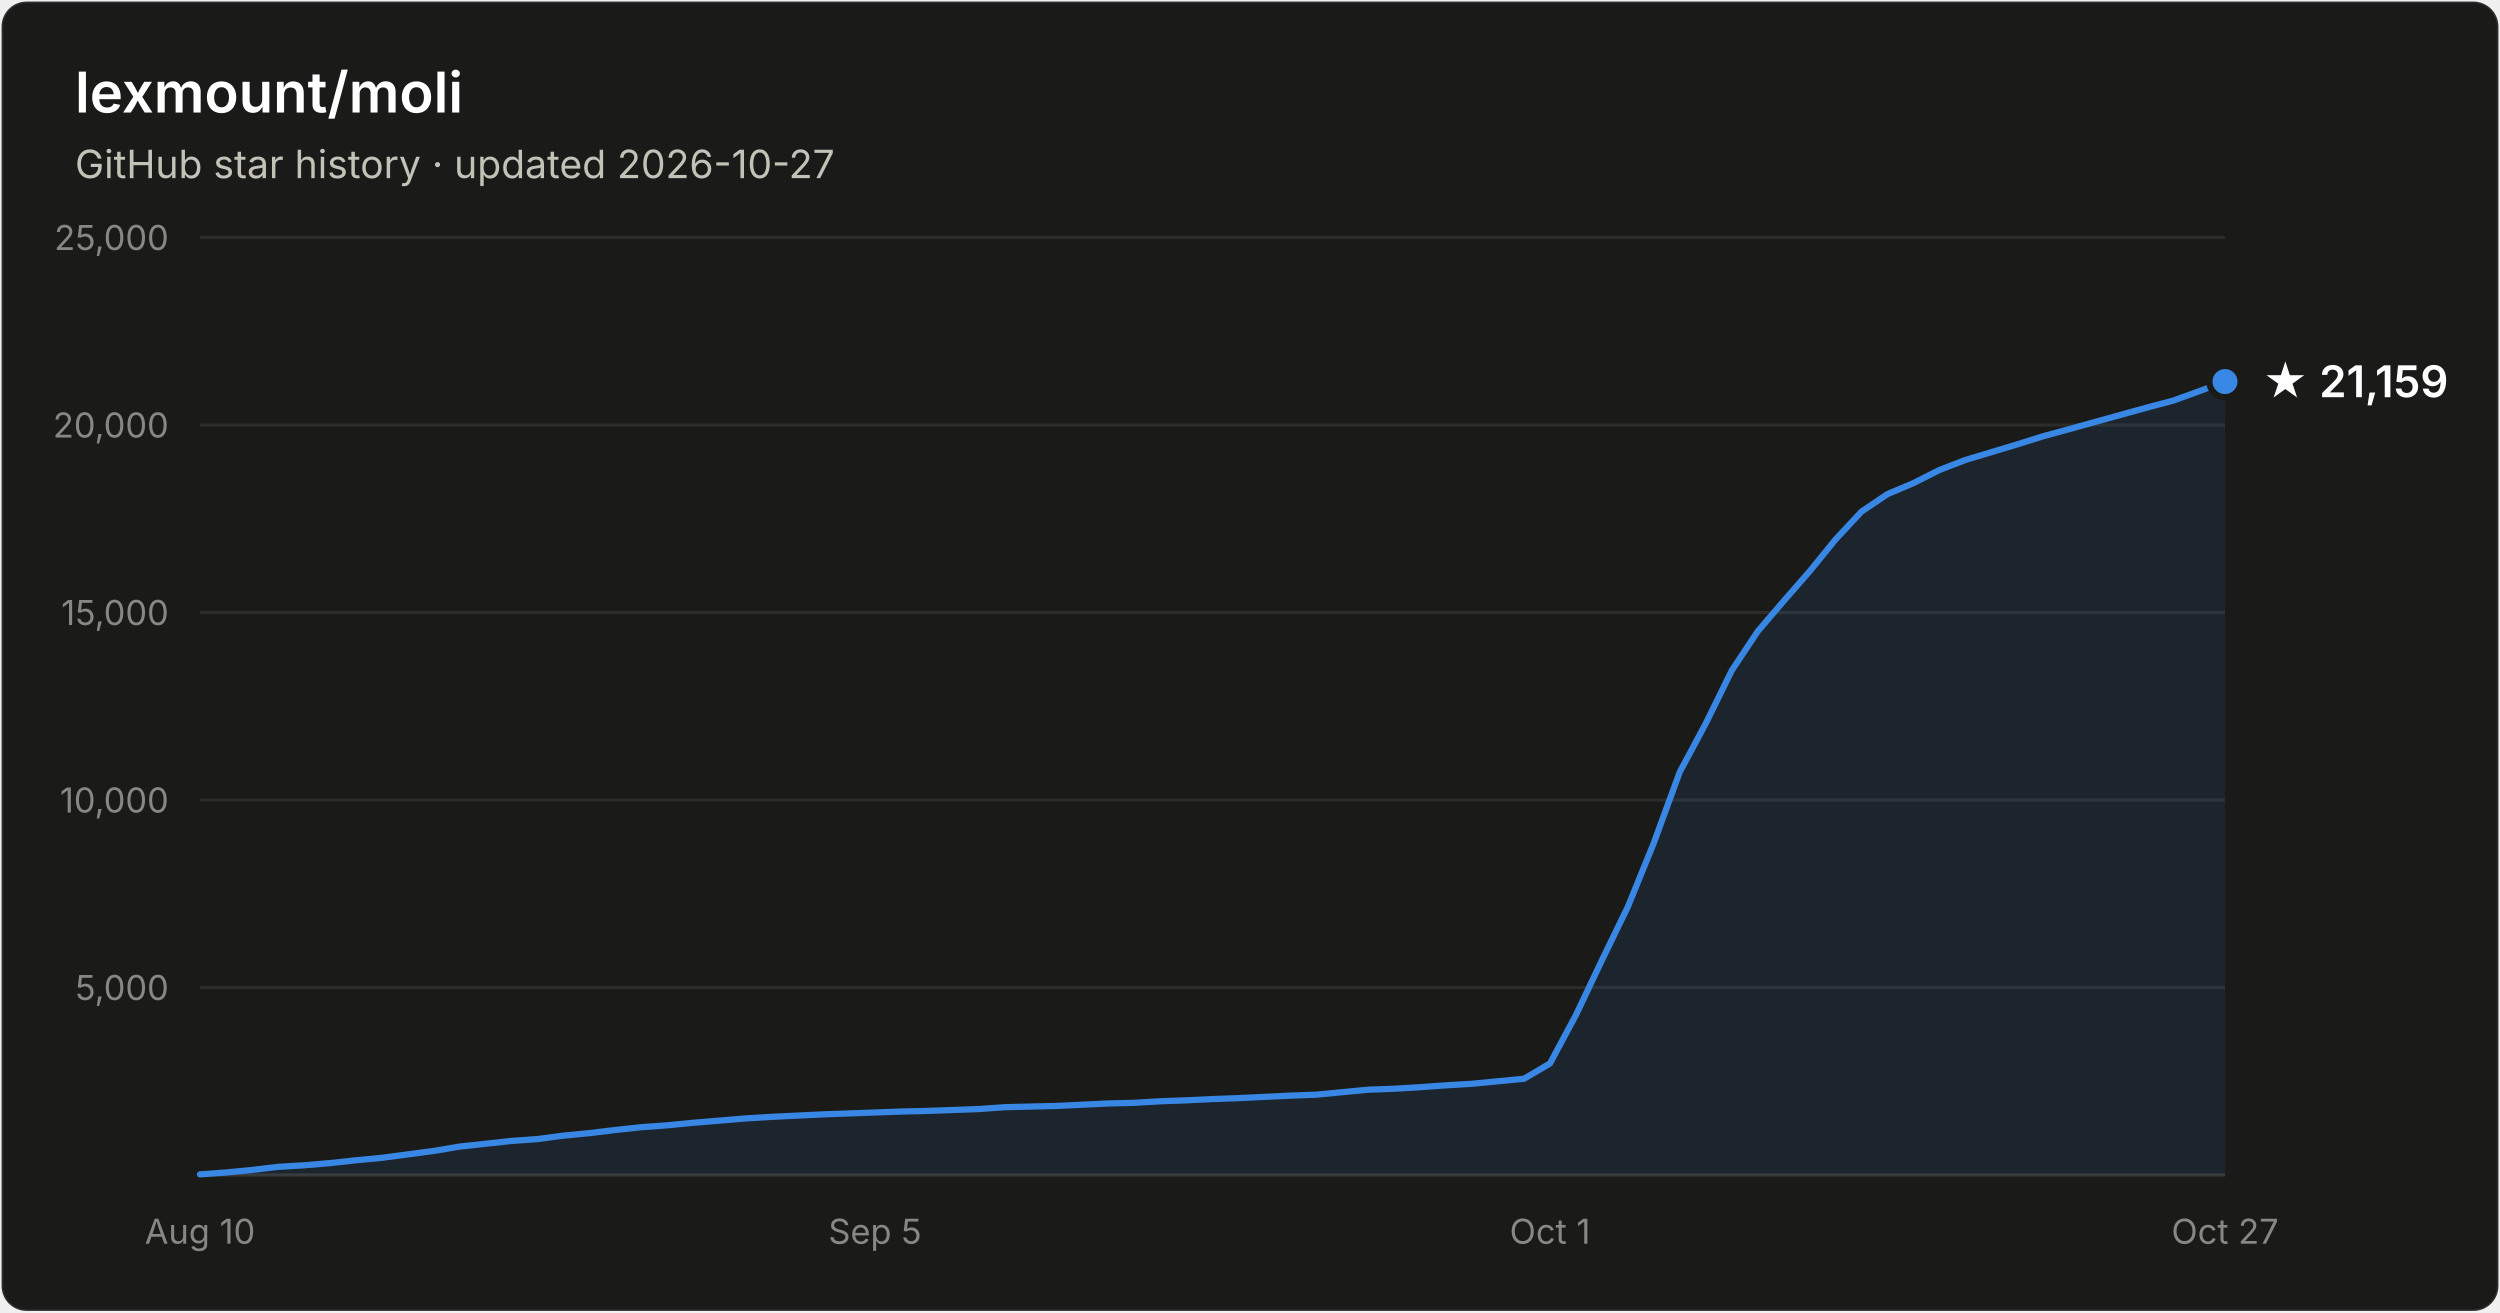
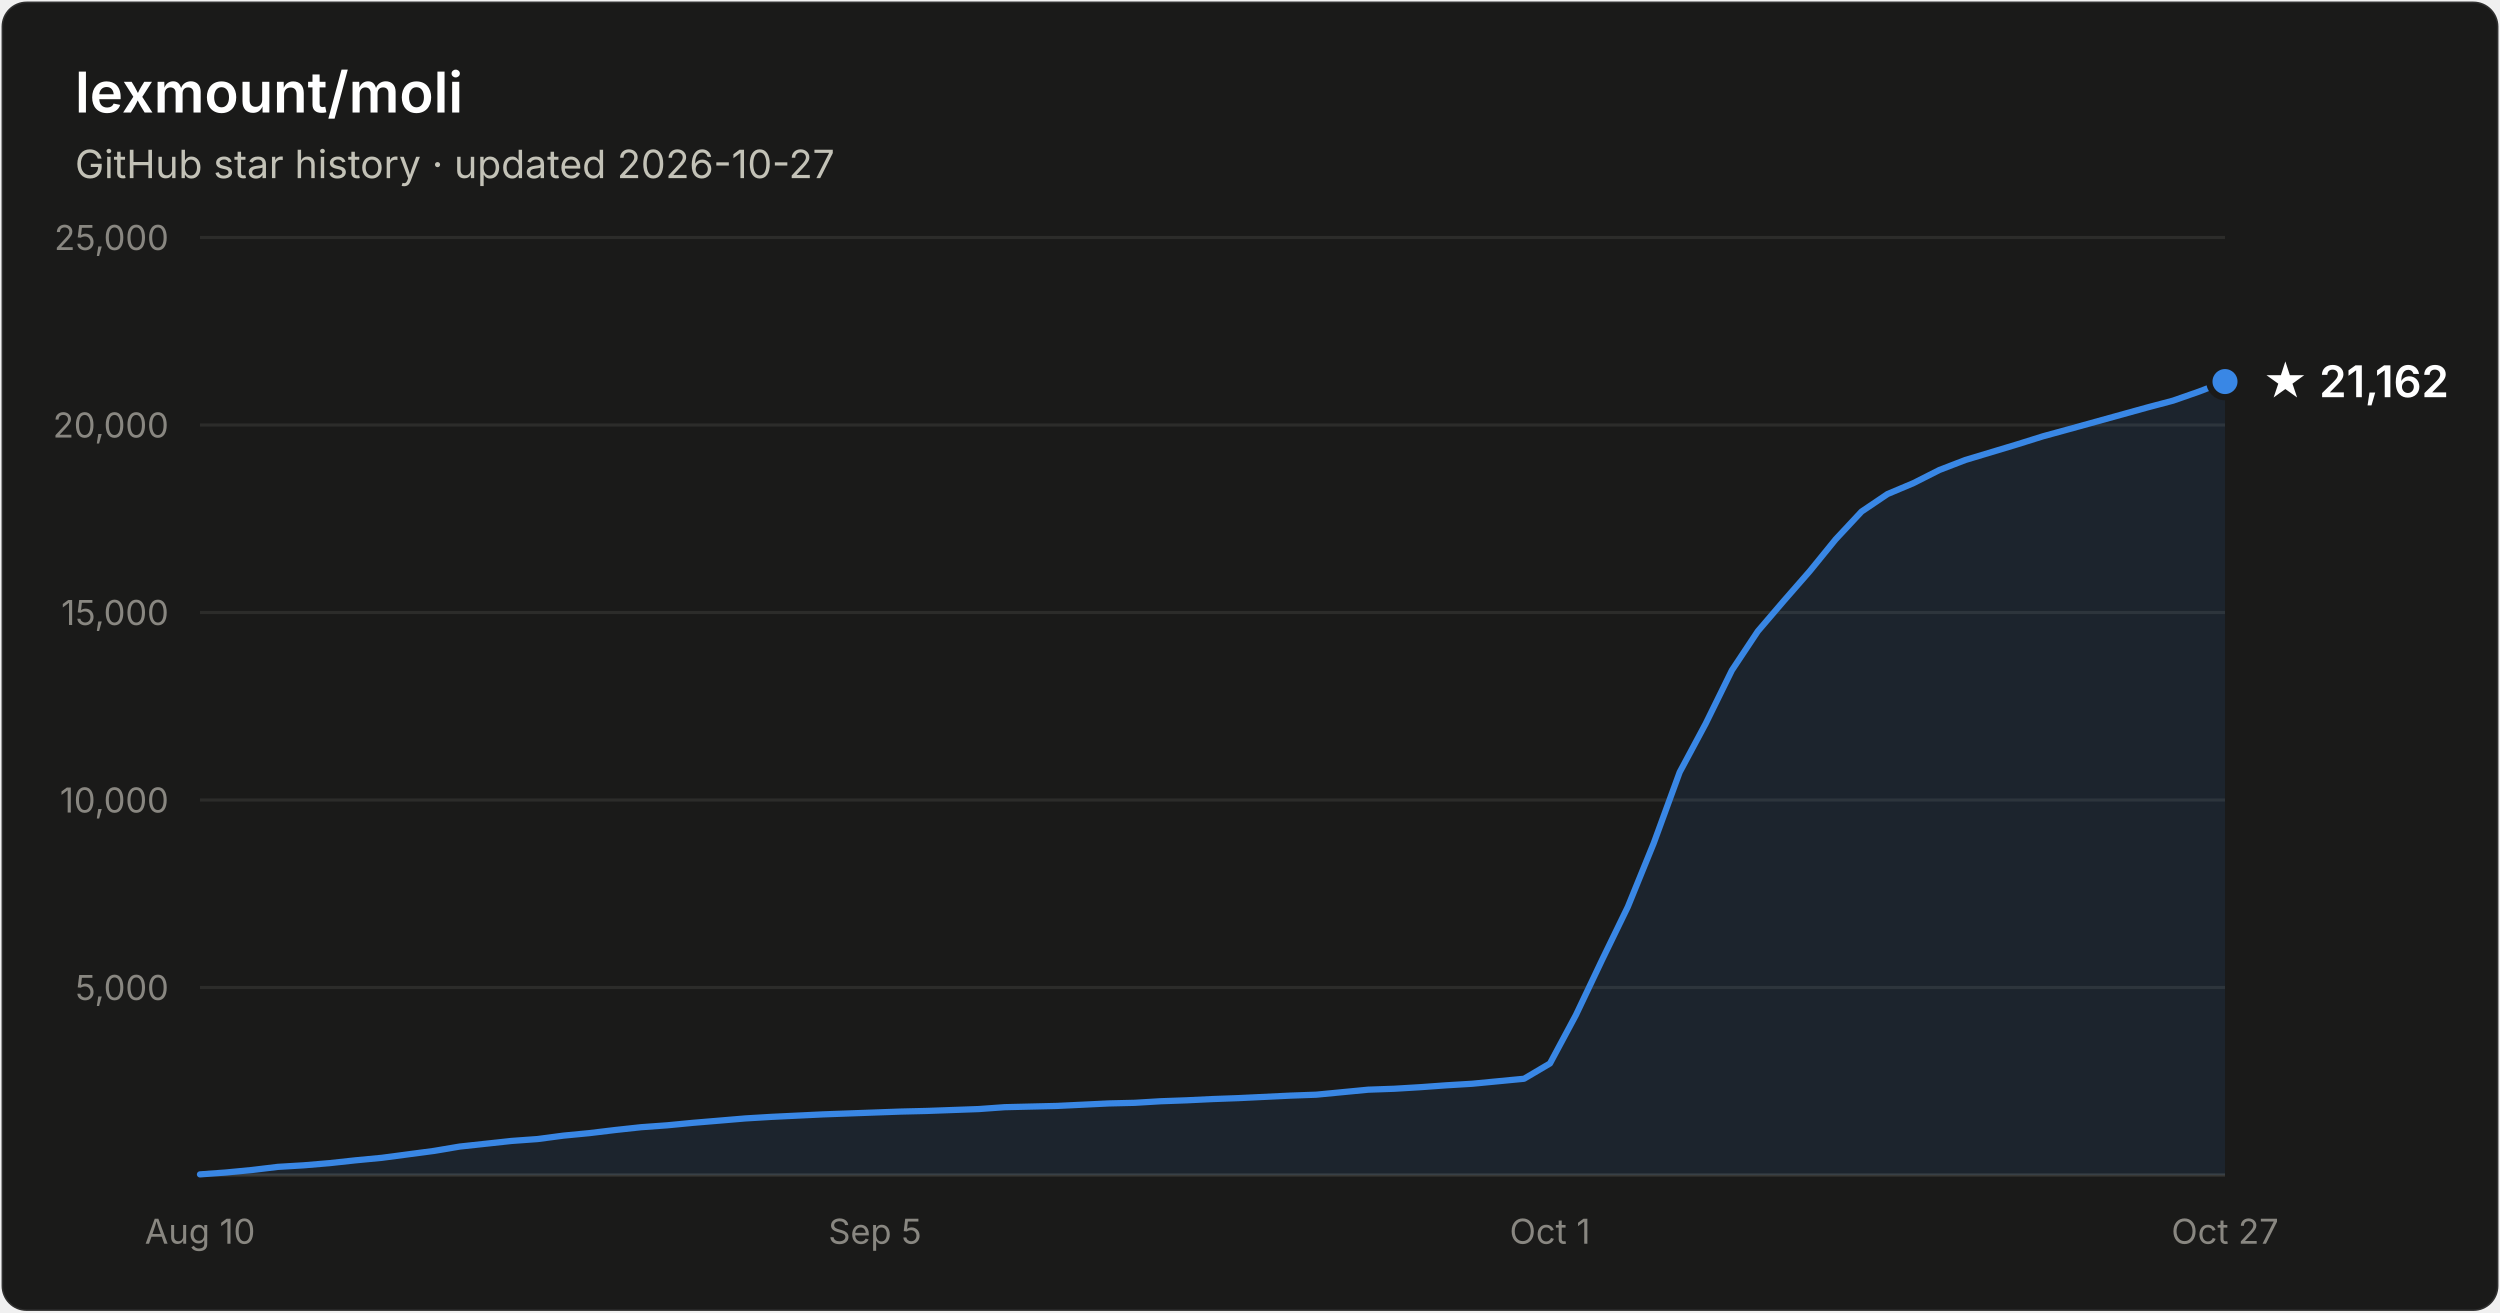
- <svg xmlns="http://www.w3.org/2000/svg" width="800" height="420" viewBox="0 0 800 420" font-family="system-ui, -apple-system, Segoe UI, sans-serif" role="img" aria-label="Star history of lexmount/moli: 21,159 stars as of 2026-10-27">
+ <svg xmlns="http://www.w3.org/2000/svg" width="800" height="420" viewBox="0 0 800 420" font-family="system-ui, -apple-system, Segoe UI, sans-serif" role="img" aria-label="Star history of lexmount/moli: 21,162 stars as of 2026-10-27">
  <rect x="0.5" y="0.5" width="799" height="419" rx="8" fill="#1a1a19" stroke="rgba(255,255,255,0.10)" />
  <text x="24" y="36" fill="#ffffff" font-size="18" font-weight="600">lexmount/moli</text>
  <text x="24" y="57" fill="#c3c2b7" font-size="12.5">GitHub star history · updated 2026-10-27</text>
  <line x1="64" y1="316.0" x2="712" y2="316.0" stroke="#2c2c2a" stroke-width="1" />
  <text x="54" y="320.0" text-anchor="end" fill="#898781" font-size="11" style="font-variant-numeric:tabular-nums">5,000</text>
  <line x1="64" y1="256.0" x2="712" y2="256.0" stroke="#2c2c2a" stroke-width="1" />
  <text x="54" y="260.0" text-anchor="end" fill="#898781" font-size="11" style="font-variant-numeric:tabular-nums">10,000</text>
  <line x1="64" y1="196.0" x2="712" y2="196.0" stroke="#2c2c2a" stroke-width="1" />
  <text x="54" y="200.0" text-anchor="end" fill="#898781" font-size="11" style="font-variant-numeric:tabular-nums">15,000</text>
  <line x1="64" y1="136.0" x2="712" y2="136.0" stroke="#2c2c2a" stroke-width="1" />
  <text x="54" y="140.0" text-anchor="end" fill="#898781" font-size="11" style="font-variant-numeric:tabular-nums">20,000</text>
  <line x1="64" y1="76.0" x2="712" y2="76.0" stroke="#2c2c2a" stroke-width="1" />
  <text x="54" y="80.0" text-anchor="end" fill="#898781" font-size="11" style="font-variant-numeric:tabular-nums">25,000</text>
  <line x1="64" y1="376" x2="712" y2="376" stroke="#383835" stroke-width="1" />
  <text x="64.0" y="398" text-anchor="middle" fill="#898781" font-size="11" style="font-variant-numeric:tabular-nums">Aug 10</text>
  <text x="280.0" y="398" text-anchor="middle" fill="#898781" font-size="11" style="font-variant-numeric:tabular-nums">Sep 5</text>
  <text x="496.0" y="398" text-anchor="middle" fill="#898781" font-size="11" style="font-variant-numeric:tabular-nums">Oct 1</text>
  <text x="712.0" y="398" text-anchor="middle" fill="#898781" font-size="11" style="font-variant-numeric:tabular-nums">Oct 27</text>
-   <path d="M64.0 375.8 L72.3 375.2 L80.6 374.4 L88.9 373.4 L97.2 372.9 L105.5 372.2 L113.8 371.3 L122.2 370.5 L130.5 369.4 L138.8 368.3 L147.1 366.9 L155.4 366.0 L163.7 365.1 L172.0 364.5 L180.3 363.4 L188.6 362.6 L196.9 361.6 L205.2 360.7 L213.5 360.1 L221.8 359.3 L230.2 358.6 L238.5 357.9 L246.8 357.4 L255.1 357.0 L263.4 356.6 L271.7 356.3 L280.0 356.0 L288.3 355.7 L296.6 355.5 L304.9 355.2 L313.2 354.9 L321.5 354.3 L329.8 354.1 L338.2 353.9 L346.5 353.5 L354.8 353.1 L363.1 352.9 L371.4 352.4 L379.7 352.1 L388.0 351.7 L396.3 351.4 L404.6 351.0 L412.9 350.6 L421.2 350.3 L429.5 349.5 L437.8 348.7 L446.2 348.4 L454.5 347.9 L462.8 347.3 L471.1 346.8 L479.4 346.0 L487.7 345.2 L496.0 340.3 L504.3 324.8 L512.6 307.3 L520.9 290.2 L529.2 269.8 L537.5 247.1 L545.8 231.6 L554.2 214.5 L562.5 202.0 L570.8 192.3 L579.1 182.8 L587.4 172.6 L595.7 163.7 L604.0 158.1 L612.3 154.6 L620.6 150.4 L628.9 147.2 L637.2 144.7 L645.5 142.2 L653.8 139.6 L662.2 137.3 L670.5 135.0 L678.8 132.7 L687.1 130.4 L695.4 128.2 L703.7 125.2 L712.0 122.1 L712.0 376 L64.0 376 Z" fill="#3987e5" fill-opacity="0.1" />
-   <path d="M64.0 375.8 L72.3 375.2 L80.6 374.4 L88.9 373.4 L97.2 372.9 L105.5 372.2 L113.8 371.3 L122.2 370.5 L130.5 369.4 L138.8 368.3 L147.1 366.9 L155.4 366.0 L163.7 365.1 L172.0 364.5 L180.3 363.4 L188.6 362.6 L196.9 361.6 L205.2 360.7 L213.5 360.1 L221.8 359.3 L230.2 358.6 L238.5 357.9 L246.8 357.4 L255.1 357.0 L263.4 356.6 L271.7 356.3 L280.0 356.0 L288.3 355.7 L296.6 355.5 L304.9 355.2 L313.2 354.9 L321.5 354.3 L329.8 354.1 L338.2 353.9 L346.5 353.5 L354.8 353.1 L363.1 352.9 L371.4 352.4 L379.7 352.1 L388.0 351.7 L396.3 351.4 L404.6 351.0 L412.9 350.6 L421.2 350.3 L429.5 349.5 L437.8 348.7 L446.2 348.4 L454.5 347.9 L462.8 347.3 L471.1 346.8 L479.4 346.0 L487.7 345.2 L496.0 340.3 L504.3 324.8 L512.6 307.3 L520.9 290.2 L529.2 269.8 L537.5 247.1 L545.8 231.6 L554.2 214.5 L562.5 202.0 L570.8 192.3 L579.1 182.8 L587.4 172.6 L595.7 163.7 L604.0 158.1 L612.3 154.6 L620.6 150.4 L628.9 147.2 L637.2 144.7 L645.5 142.2 L653.8 139.6 L662.2 137.3 L670.5 135.0 L678.8 132.7 L687.1 130.4 L695.4 128.2 L703.7 125.2 L712.0 122.1" fill="none" stroke="#3987e5" stroke-width="2" stroke-linejoin="round" stroke-linecap="round" />
+   <path d="M64.0 375.8 L72.3 375.2 L80.6 374.4 L88.9 373.4 L97.2 372.9 L105.5 372.2 L113.8 371.3 L122.2 370.5 L130.5 369.4 L138.8 368.3 L147.1 366.9 L155.4 366.0 L163.7 365.1 L172.0 364.5 L180.3 363.4 L188.6 362.6 L196.9 361.6 L205.2 360.7 L213.5 360.1 L221.8 359.3 L230.2 358.6 L238.5 357.9 L246.8 357.4 L255.1 357.0 L263.4 356.6 L271.7 356.3 L280.0 356.0 L288.3 355.7 L296.6 355.5 L304.9 355.2 L313.2 354.9 L321.5 354.3 L329.8 354.1 L338.2 353.9 L346.5 353.5 L354.8 353.1 L363.1 352.9 L371.4 352.4 L379.7 352.1 L388.0 351.7 L396.3 351.4 L404.6 351.0 L412.9 350.6 L421.2 350.3 L429.5 349.5 L437.8 348.7 L446.2 348.4 L454.5 347.9 L462.8 347.3 L471.1 346.8 L479.4 346.0 L487.7 345.2 L496.0 340.3 L504.3 324.8 L512.6 307.3 L520.9 290.2 L529.2 269.8 L537.5 247.1 L545.8 231.6 L554.2 214.5 L562.5 202.0 L570.8 192.3 L579.1 182.8 L587.4 172.6 L595.7 163.7 L604.0 158.1 L612.3 154.6 L620.6 150.4 L628.9 147.2 L637.2 144.7 L645.5 142.2 L653.8 139.6 L662.2 137.3 L670.5 135.0 L678.8 132.7 L687.1 130.4 L695.4 128.2 L703.7 125.3 L712.0 122.1 L712.0 376 L64.0 376 Z" fill="#3987e5" fill-opacity="0.1" />
+   <path d="M64.0 375.8 L72.3 375.2 L80.6 374.4 L88.9 373.4 L97.2 372.9 L105.5 372.2 L113.8 371.3 L122.2 370.5 L130.5 369.4 L138.8 368.3 L147.1 366.9 L155.4 366.0 L163.7 365.1 L172.0 364.5 L180.3 363.4 L188.6 362.6 L196.9 361.6 L205.2 360.7 L213.5 360.1 L221.8 359.3 L230.2 358.6 L238.5 357.9 L246.8 357.4 L255.1 357.0 L263.4 356.6 L271.7 356.3 L280.0 356.0 L288.3 355.7 L296.6 355.5 L304.9 355.2 L313.2 354.9 L321.5 354.3 L329.8 354.1 L338.2 353.9 L346.5 353.5 L354.8 353.1 L363.1 352.9 L371.4 352.4 L379.7 352.1 L388.0 351.7 L396.3 351.4 L404.6 351.0 L412.9 350.6 L421.2 350.3 L429.5 349.5 L437.8 348.7 L446.2 348.4 L454.5 347.9 L462.8 347.3 L471.1 346.8 L479.4 346.0 L487.7 345.2 L496.0 340.3 L504.3 324.8 L512.6 307.3 L520.9 290.2 L529.2 269.8 L537.5 247.1 L545.8 231.6 L554.2 214.5 L562.5 202.0 L570.8 192.3 L579.1 182.8 L587.4 172.6 L595.7 163.7 L604.0 158.1 L612.3 154.6 L620.6 150.4 L628.9 147.2 L637.2 144.7 L645.5 142.2 L653.8 139.6 L662.2 137.3 L670.5 135.0 L678.8 132.7 L687.1 130.4 L695.4 128.2 L703.7 125.3 L712.0 122.1" fill="none" stroke="#3987e5" stroke-width="2" stroke-linejoin="round" stroke-linecap="round" />
  <circle cx="712.0" cy="122.1" r="5" fill="#3987e5" stroke="#1a1a19" stroke-width="2" />
-   <text x="724.0" y="127.1" fill="#ffffff" font-size="14" font-weight="600">★ 21,159</text>
+   <text x="724.0" y="127.1" fill="#ffffff" font-size="14" font-weight="600">★ 21,162</text>
</svg>
